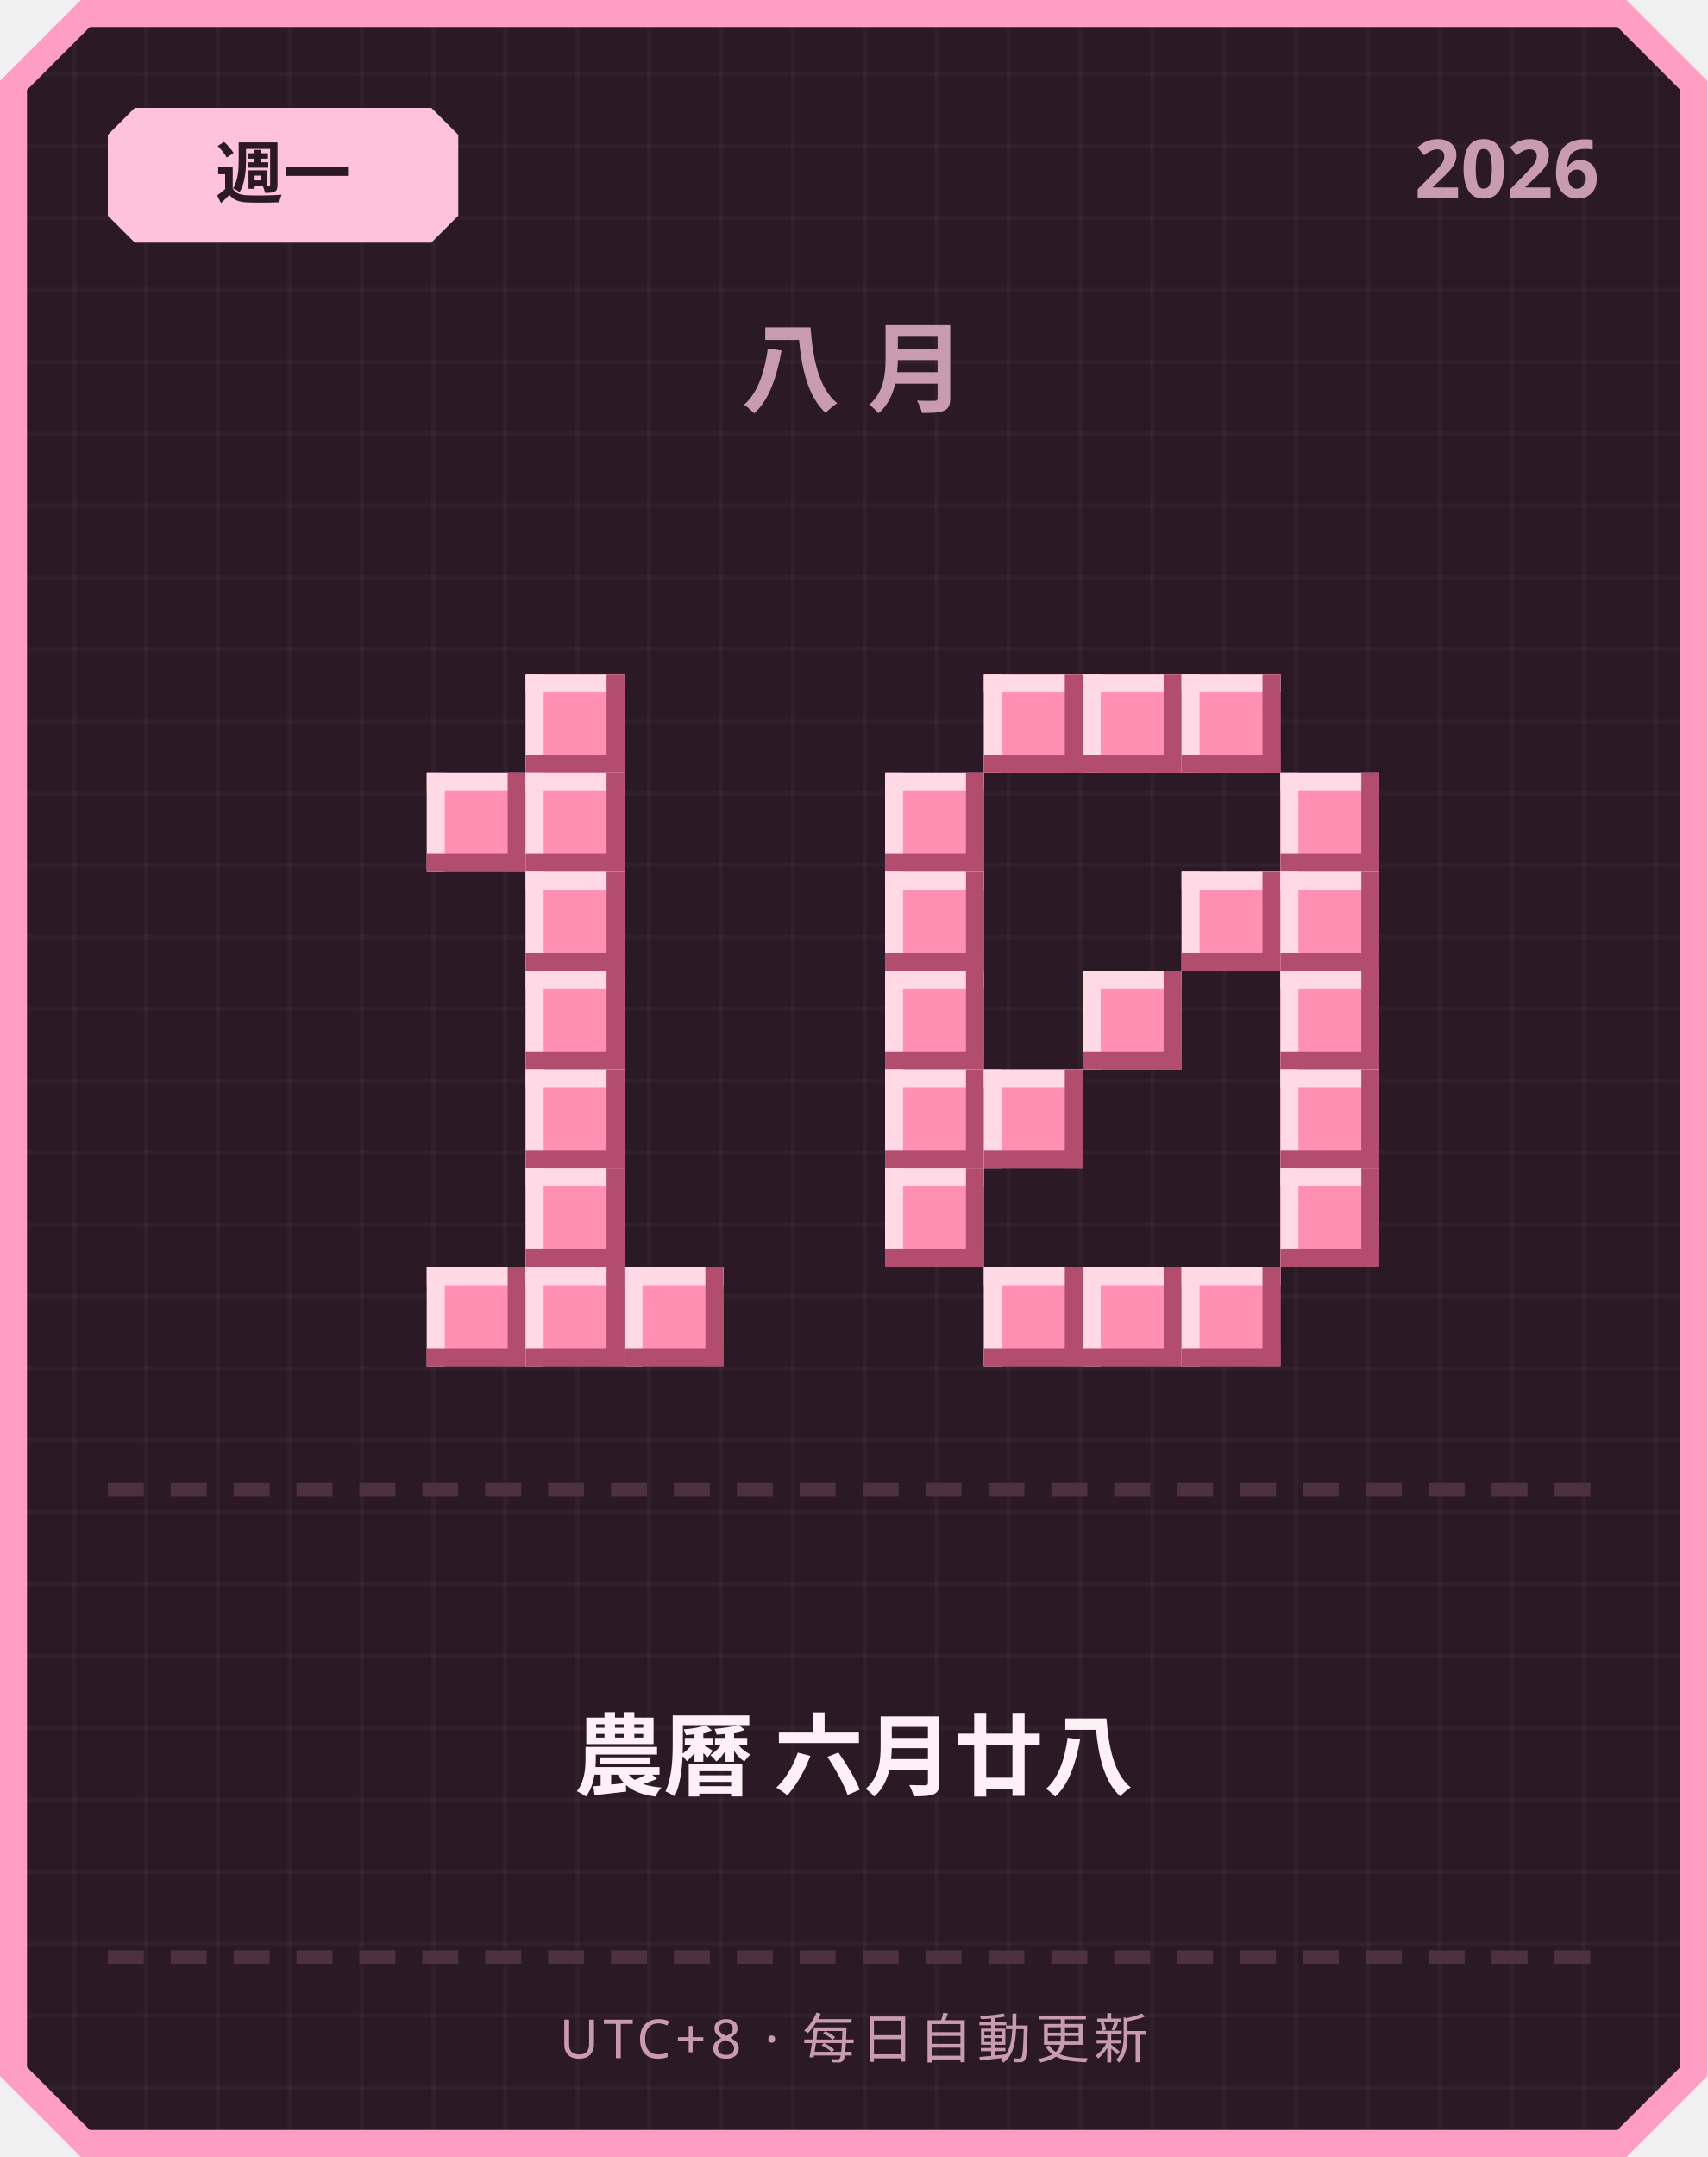
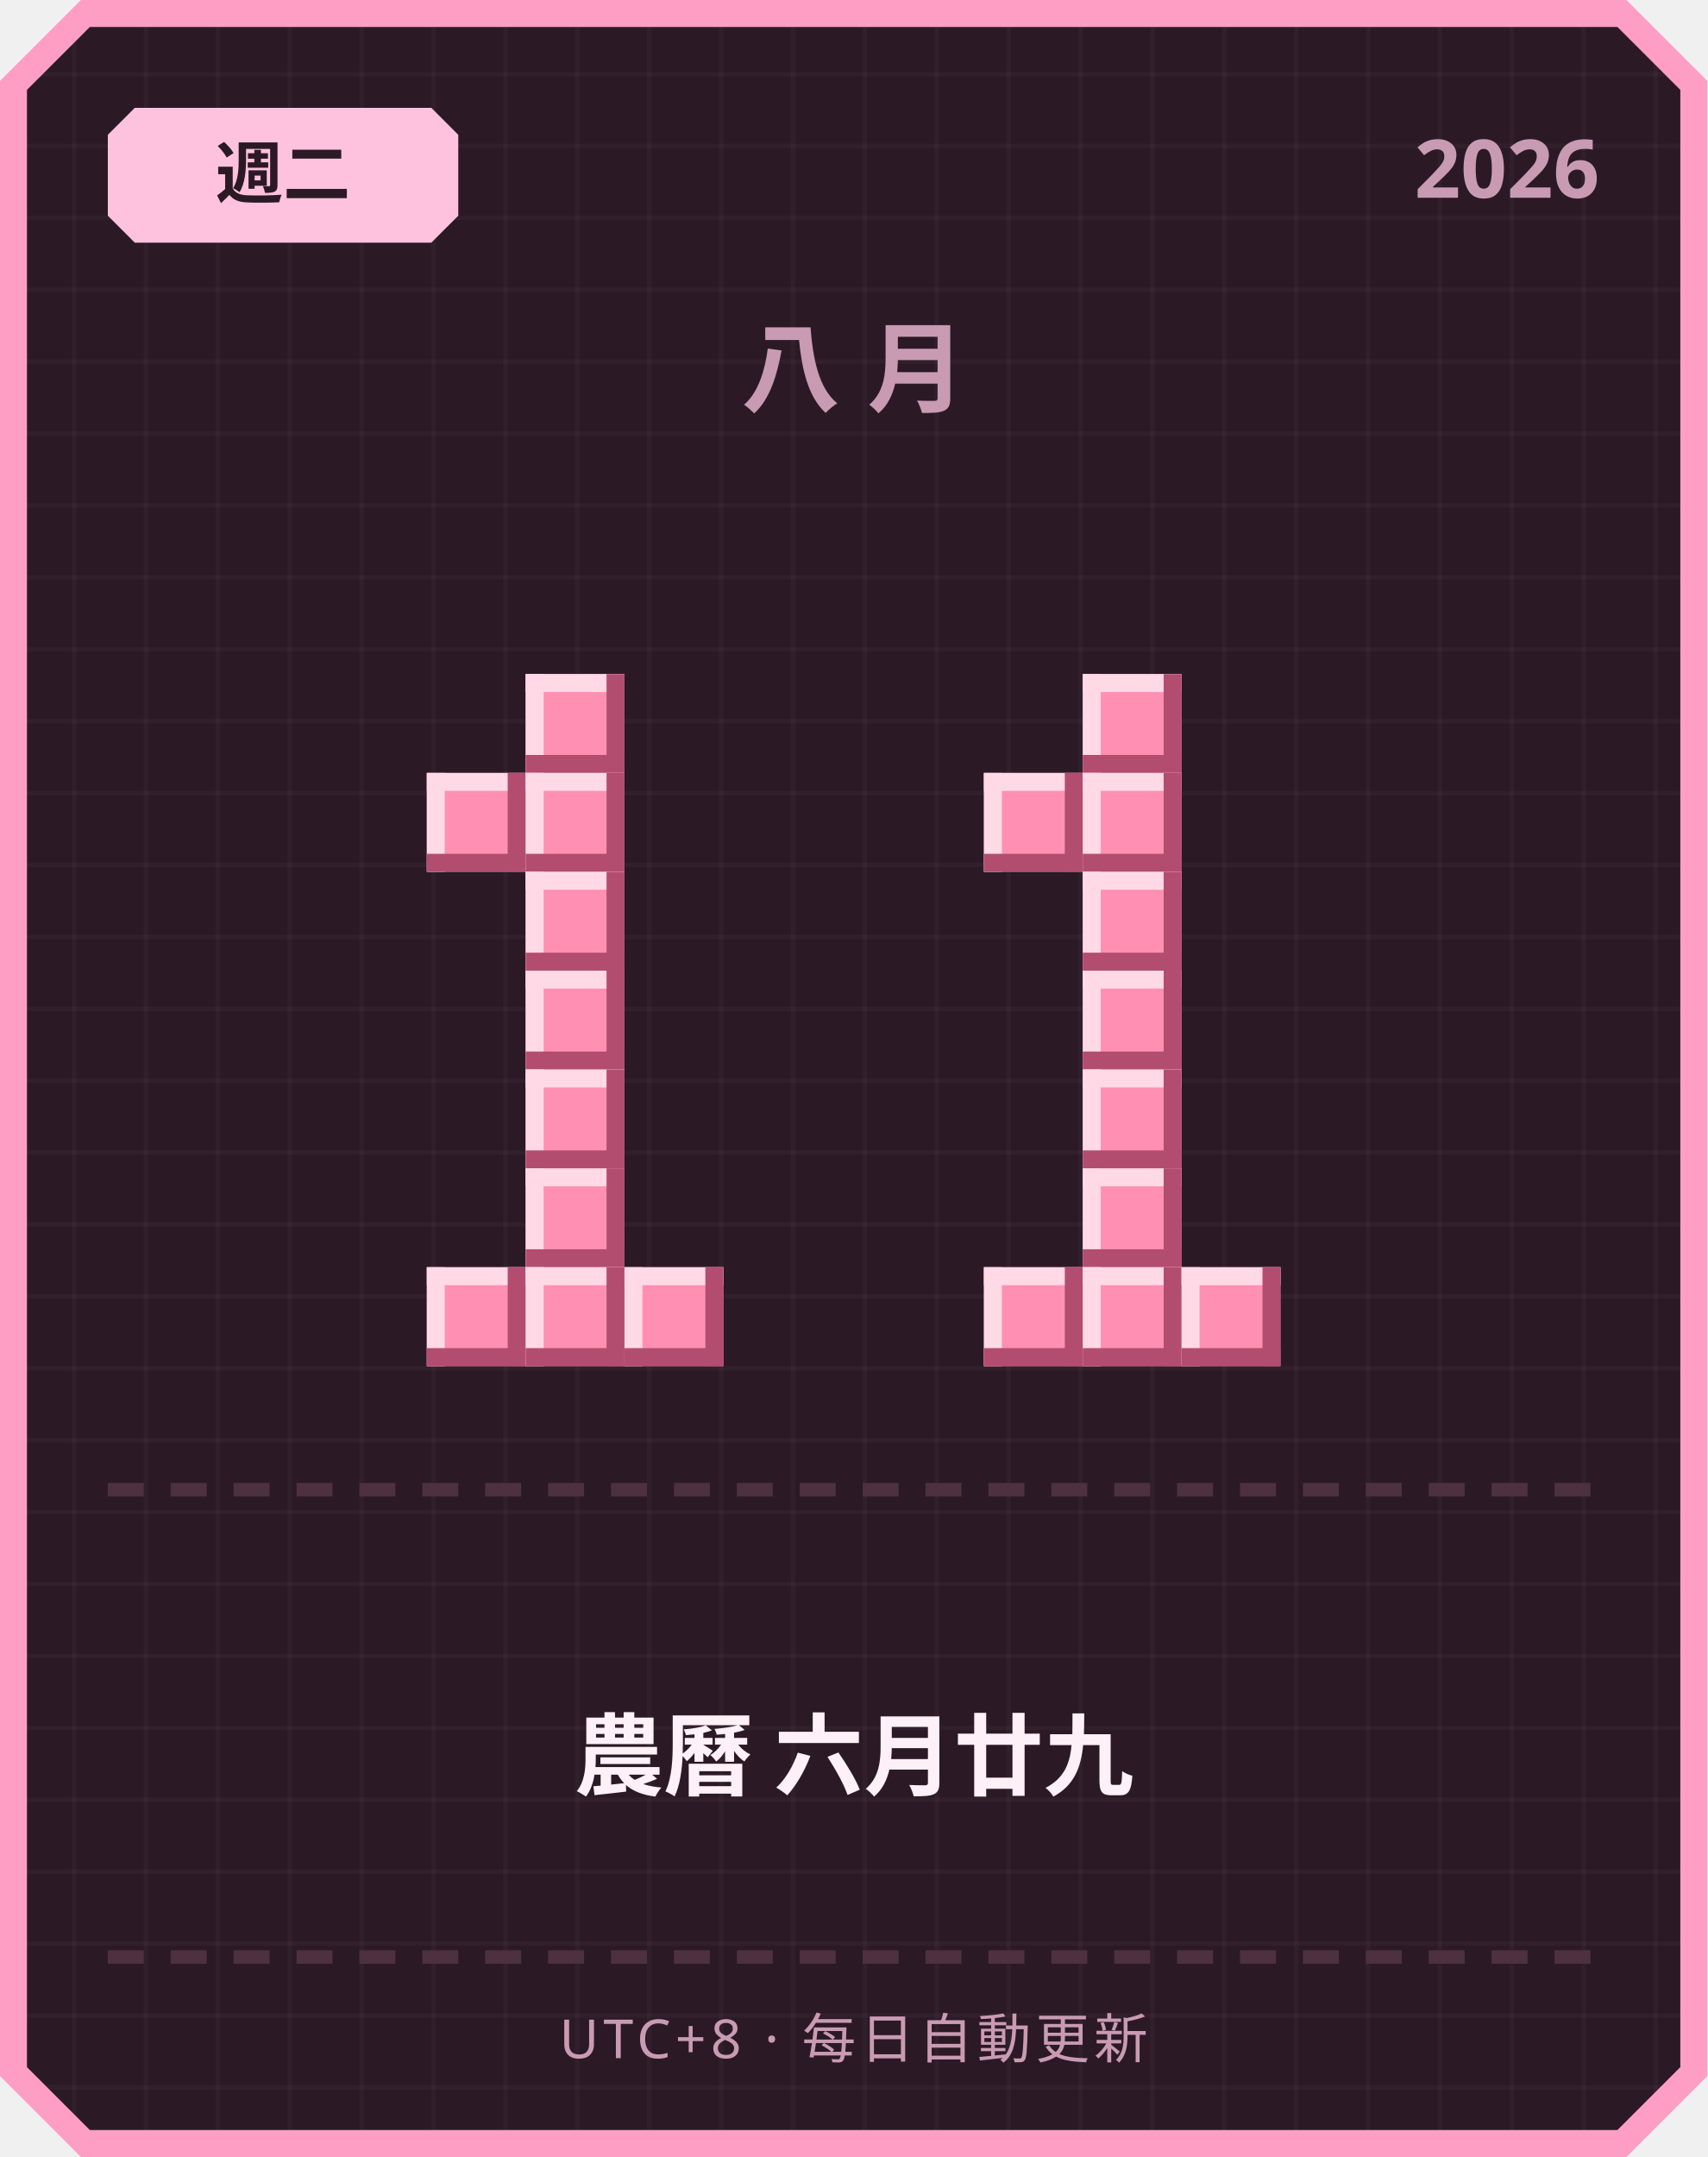
<svg xmlns="http://www.w3.org/2000/svg" width="380" height="480" viewBox="0 0 380 480">
  <defs>
    <pattern id="grid" width="16" height="16" patternUnits="userSpaceOnUse">
      <rect width="16" height="16" fill="#2b1a26" />
      <rect width="1" height="16" fill="#ffffff" opacity="0.03" />
      <rect width="16" height="1" fill="#ffffff" opacity="0.03" />
    </pattern>
  </defs>
  <path d="M 18,0 L 362,0 L 380,18 L 380,462 L 362,480 L 18,480 L 0,462 L 0,18 Z" fill="#ff9ec4" />
  <path d="M 20,6 L 360,6 L 374,20 L 374,460 L 360,474 L 20,474 L 6,460 L 6,20 Z" fill="url(#grid)" />
  <path d="M 30,24 L 96,24 L 102,30 L 102,48 L 96,54 L 30,54 L 24,48 L 24,30 Z" fill="#ffc2de" />
-   <text x="63" y="44" text-anchor="middle" font-family="'Segoe UI', sans-serif" font-size="15" font-weight="700" fill="#2b1a26">週一</text>
+   <text x="63" y="44" text-anchor="middle" font-family="'Segoe UI', sans-serif" font-size="15" font-weight="700" fill="#2b1a26">週二</text>
  <text x="356" y="44" text-anchor="end" font-family="'Segoe UI', sans-serif" font-size="18" font-weight="700" fill="#c99bb3">2026</text>
  <text x="190" y="90" text-anchor="middle" font-family="'Segoe UI', sans-serif" font-size="22" font-weight="700" letter-spacing="6" fill="#c99bb3">八月</text>
  <rect x="117" y="150" width="22" height="22" fill="#ff8fb3" />
  <rect x="117" y="150" width="22" height="4" fill="#ffd9e6" />
  <rect x="117" y="150" width="4" height="22" fill="#ffd9e6" />
  <rect x="117" y="168" width="22" height="4" fill="#b34d70" />
  <rect x="135" y="150" width="4" height="22" fill="#b34d70" />
  <rect x="95" y="172" width="22" height="22" fill="#ff8fb3" />
  <rect x="95" y="172" width="22" height="4" fill="#ffd9e6" />
  <rect x="95" y="172" width="4" height="22" fill="#ffd9e6" />
  <rect x="95" y="190" width="22" height="4" fill="#b34d70" />
  <rect x="113" y="172" width="4" height="22" fill="#b34d70" />
  <rect x="117" y="172" width="22" height="22" fill="#ff8fb3" />
  <rect x="117" y="172" width="22" height="4" fill="#ffd9e6" />
  <rect x="117" y="172" width="4" height="22" fill="#ffd9e6" />
  <rect x="117" y="190" width="22" height="4" fill="#b34d70" />
  <rect x="135" y="172" width="4" height="22" fill="#b34d70" />
  <rect x="117" y="194" width="22" height="22" fill="#ff8fb3" />
  <rect x="117" y="194" width="22" height="4" fill="#ffd9e6" />
  <rect x="117" y="194" width="4" height="22" fill="#ffd9e6" />
  <rect x="117" y="212" width="22" height="4" fill="#b34d70" />
  <rect x="135" y="194" width="4" height="22" fill="#b34d70" />
  <rect x="117" y="216" width="22" height="22" fill="#ff8fb3" />
  <rect x="117" y="216" width="22" height="4" fill="#ffd9e6" />
  <rect x="117" y="216" width="4" height="22" fill="#ffd9e6" />
  <rect x="117" y="234" width="22" height="4" fill="#b34d70" />
  <rect x="135" y="216" width="4" height="22" fill="#b34d70" />
  <rect x="117" y="238" width="22" height="22" fill="#ff8fb3" />
  <rect x="117" y="238" width="22" height="4" fill="#ffd9e6" />
  <rect x="117" y="238" width="4" height="22" fill="#ffd9e6" />
  <rect x="117" y="256" width="22" height="4" fill="#b34d70" />
  <rect x="135" y="238" width="4" height="22" fill="#b34d70" />
  <rect x="117" y="260" width="22" height="22" fill="#ff8fb3" />
  <rect x="117" y="260" width="22" height="4" fill="#ffd9e6" />
  <rect x="117" y="260" width="4" height="22" fill="#ffd9e6" />
  <rect x="117" y="278" width="22" height="4" fill="#b34d70" />
  <rect x="135" y="260" width="4" height="22" fill="#b34d70" />
  <rect x="95" y="282" width="22" height="22" fill="#ff8fb3" />
  <rect x="95" y="282" width="22" height="4" fill="#ffd9e6" />
  <rect x="95" y="282" width="4" height="22" fill="#ffd9e6" />
  <rect x="95" y="300" width="22" height="4" fill="#b34d70" />
  <rect x="113" y="282" width="4" height="22" fill="#b34d70" />
  <rect x="117" y="282" width="22" height="22" fill="#ff8fb3" />
  <rect x="117" y="282" width="22" height="4" fill="#ffd9e6" />
  <rect x="117" y="282" width="4" height="22" fill="#ffd9e6" />
  <rect x="117" y="300" width="22" height="4" fill="#b34d70" />
  <rect x="135" y="282" width="4" height="22" fill="#b34d70" />
  <rect x="139" y="282" width="22" height="22" fill="#ff8fb3" />
  <rect x="139" y="282" width="22" height="4" fill="#ffd9e6" />
  <rect x="139" y="282" width="4" height="22" fill="#ffd9e6" />
  <rect x="139" y="300" width="22" height="4" fill="#b34d70" />
  <rect x="157" y="282" width="4" height="22" fill="#b34d70" />
-   <rect x="219" y="150" width="22" height="22" fill="#ff8fb3" />
-   <rect x="219" y="150" width="22" height="4" fill="#ffd9e6" />
-   <rect x="219" y="150" width="4" height="22" fill="#ffd9e6" />
-   <rect x="219" y="168" width="22" height="4" fill="#b34d70" />
-   <rect x="237" y="150" width="4" height="22" fill="#b34d70" />
  <rect x="241" y="150" width="22" height="22" fill="#ff8fb3" />
  <rect x="241" y="150" width="22" height="4" fill="#ffd9e6" />
  <rect x="241" y="150" width="4" height="22" fill="#ffd9e6" />
  <rect x="241" y="168" width="22" height="4" fill="#b34d70" />
  <rect x="259" y="150" width="4" height="22" fill="#b34d70" />
-   <rect x="263" y="150" width="22" height="22" fill="#ff8fb3" />
-   <rect x="263" y="150" width="22" height="4" fill="#ffd9e6" />
-   <rect x="263" y="150" width="4" height="22" fill="#ffd9e6" />
-   <rect x="263" y="168" width="22" height="4" fill="#b34d70" />
-   <rect x="281" y="150" width="4" height="22" fill="#b34d70" />
-   <rect x="197" y="172" width="22" height="22" fill="#ff8fb3" />
-   <rect x="197" y="172" width="22" height="4" fill="#ffd9e6" />
-   <rect x="197" y="172" width="4" height="22" fill="#ffd9e6" />
-   <rect x="197" y="190" width="22" height="4" fill="#b34d70" />
-   <rect x="215" y="172" width="4" height="22" fill="#b34d70" />
-   <rect x="285" y="172" width="22" height="22" fill="#ff8fb3" />
-   <rect x="285" y="172" width="22" height="4" fill="#ffd9e6" />
-   <rect x="285" y="172" width="4" height="22" fill="#ffd9e6" />
-   <rect x="285" y="190" width="22" height="4" fill="#b34d70" />
-   <rect x="303" y="172" width="4" height="22" fill="#b34d70" />
-   <rect x="197" y="194" width="22" height="22" fill="#ff8fb3" />
-   <rect x="197" y="194" width="22" height="4" fill="#ffd9e6" />
-   <rect x="197" y="194" width="4" height="22" fill="#ffd9e6" />
-   <rect x="197" y="212" width="22" height="4" fill="#b34d70" />
-   <rect x="215" y="194" width="4" height="22" fill="#b34d70" />
-   <rect x="263" y="194" width="22" height="22" fill="#ff8fb3" />
-   <rect x="263" y="194" width="22" height="4" fill="#ffd9e6" />
-   <rect x="263" y="194" width="4" height="22" fill="#ffd9e6" />
-   <rect x="263" y="212" width="22" height="4" fill="#b34d70" />
-   <rect x="281" y="194" width="4" height="22" fill="#b34d70" />
-   <rect x="285" y="194" width="22" height="22" fill="#ff8fb3" />
-   <rect x="285" y="194" width="22" height="4" fill="#ffd9e6" />
-   <rect x="285" y="194" width="4" height="22" fill="#ffd9e6" />
-   <rect x="285" y="212" width="22" height="4" fill="#b34d70" />
-   <rect x="303" y="194" width="4" height="22" fill="#b34d70" />
-   <rect x="197" y="216" width="22" height="22" fill="#ff8fb3" />
-   <rect x="197" y="216" width="22" height="4" fill="#ffd9e6" />
-   <rect x="197" y="216" width="4" height="22" fill="#ffd9e6" />
-   <rect x="197" y="234" width="22" height="4" fill="#b34d70" />
-   <rect x="215" y="216" width="4" height="22" fill="#b34d70" />
+   <rect x="219" y="172" width="22" height="22" fill="#ff8fb3" />
+   <rect x="219" y="172" width="22" height="4" fill="#ffd9e6" />
+   <rect x="219" y="172" width="4" height="22" fill="#ffd9e6" />
+   <rect x="219" y="190" width="22" height="4" fill="#b34d70" />
+   <rect x="237" y="172" width="4" height="22" fill="#b34d70" />
+   <rect x="241" y="172" width="22" height="22" fill="#ff8fb3" />
+   <rect x="241" y="172" width="22" height="4" fill="#ffd9e6" />
+   <rect x="241" y="172" width="4" height="22" fill="#ffd9e6" />
+   <rect x="241" y="190" width="22" height="4" fill="#b34d70" />
+   <rect x="259" y="172" width="4" height="22" fill="#b34d70" />
+   <rect x="241" y="194" width="22" height="22" fill="#ff8fb3" />
+   <rect x="241" y="194" width="22" height="4" fill="#ffd9e6" />
+   <rect x="241" y="194" width="4" height="22" fill="#ffd9e6" />
+   <rect x="241" y="212" width="22" height="4" fill="#b34d70" />
+   <rect x="259" y="194" width="4" height="22" fill="#b34d70" />
  <rect x="241" y="216" width="22" height="22" fill="#ff8fb3" />
  <rect x="241" y="216" width="22" height="4" fill="#ffd9e6" />
  <rect x="241" y="216" width="4" height="22" fill="#ffd9e6" />
  <rect x="241" y="234" width="22" height="4" fill="#b34d70" />
  <rect x="259" y="216" width="4" height="22" fill="#b34d70" />
-   <rect x="285" y="216" width="22" height="22" fill="#ff8fb3" />
-   <rect x="285" y="216" width="22" height="4" fill="#ffd9e6" />
-   <rect x="285" y="216" width="4" height="22" fill="#ffd9e6" />
-   <rect x="285" y="234" width="22" height="4" fill="#b34d70" />
-   <rect x="303" y="216" width="4" height="22" fill="#b34d70" />
-   <rect x="197" y="238" width="22" height="22" fill="#ff8fb3" />
-   <rect x="197" y="238" width="22" height="4" fill="#ffd9e6" />
-   <rect x="197" y="238" width="4" height="22" fill="#ffd9e6" />
-   <rect x="197" y="256" width="22" height="4" fill="#b34d70" />
-   <rect x="215" y="238" width="4" height="22" fill="#b34d70" />
-   <rect x="219" y="238" width="22" height="22" fill="#ff8fb3" />
-   <rect x="219" y="238" width="22" height="4" fill="#ffd9e6" />
-   <rect x="219" y="238" width="4" height="22" fill="#ffd9e6" />
-   <rect x="219" y="256" width="22" height="4" fill="#b34d70" />
-   <rect x="237" y="238" width="4" height="22" fill="#b34d70" />
-   <rect x="285" y="238" width="22" height="22" fill="#ff8fb3" />
-   <rect x="285" y="238" width="22" height="4" fill="#ffd9e6" />
-   <rect x="285" y="238" width="4" height="22" fill="#ffd9e6" />
-   <rect x="285" y="256" width="22" height="4" fill="#b34d70" />
-   <rect x="303" y="238" width="4" height="22" fill="#b34d70" />
-   <rect x="197" y="260" width="22" height="22" fill="#ff8fb3" />
-   <rect x="197" y="260" width="22" height="4" fill="#ffd9e6" />
-   <rect x="197" y="260" width="4" height="22" fill="#ffd9e6" />
-   <rect x="197" y="278" width="22" height="4" fill="#b34d70" />
-   <rect x="215" y="260" width="4" height="22" fill="#b34d70" />
-   <rect x="285" y="260" width="22" height="22" fill="#ff8fb3" />
-   <rect x="285" y="260" width="22" height="4" fill="#ffd9e6" />
-   <rect x="285" y="260" width="4" height="22" fill="#ffd9e6" />
-   <rect x="285" y="278" width="22" height="4" fill="#b34d70" />
-   <rect x="303" y="260" width="4" height="22" fill="#b34d70" />
+   <rect x="241" y="238" width="22" height="22" fill="#ff8fb3" />
+   <rect x="241" y="238" width="22" height="4" fill="#ffd9e6" />
+   <rect x="241" y="238" width="4" height="22" fill="#ffd9e6" />
+   <rect x="241" y="256" width="22" height="4" fill="#b34d70" />
+   <rect x="259" y="238" width="4" height="22" fill="#b34d70" />
+   <rect x="241" y="260" width="22" height="22" fill="#ff8fb3" />
+   <rect x="241" y="260" width="22" height="4" fill="#ffd9e6" />
+   <rect x="241" y="260" width="4" height="22" fill="#ffd9e6" />
+   <rect x="241" y="278" width="22" height="4" fill="#b34d70" />
+   <rect x="259" y="260" width="4" height="22" fill="#b34d70" />
  <rect x="219" y="282" width="22" height="22" fill="#ff8fb3" />
  <rect x="219" y="282" width="22" height="4" fill="#ffd9e6" />
  <rect x="219" y="282" width="4" height="22" fill="#ffd9e6" />
  <rect x="219" y="300" width="22" height="4" fill="#b34d70" />
  <rect x="237" y="282" width="4" height="22" fill="#b34d70" />
  <rect x="241" y="282" width="22" height="22" fill="#ff8fb3" />
  <rect x="241" y="282" width="22" height="4" fill="#ffd9e6" />
  <rect x="241" y="282" width="4" height="22" fill="#ffd9e6" />
  <rect x="241" y="300" width="22" height="4" fill="#b34d70" />
  <rect x="259" y="282" width="4" height="22" fill="#b34d70" />
  <rect x="263" y="282" width="22" height="22" fill="#ff8fb3" />
  <rect x="263" y="282" width="22" height="4" fill="#ffd9e6" />
  <rect x="263" y="282" width="4" height="22" fill="#ffd9e6" />
  <rect x="263" y="300" width="22" height="4" fill="#b34d70" />
  <rect x="281" y="282" width="4" height="22" fill="#b34d70" />
  <rect x="24" y="330" width="8" height="3" fill="#4d3140" />
  <rect x="38" y="330" width="8" height="3" fill="#4d3140" />
  <rect x="52" y="330" width="8" height="3" fill="#4d3140" />
  <rect x="66" y="330" width="8" height="3" fill="#4d3140" />
  <rect x="80" y="330" width="8" height="3" fill="#4d3140" />
  <rect x="94" y="330" width="8" height="3" fill="#4d3140" />
  <rect x="108" y="330" width="8" height="3" fill="#4d3140" />
  <rect x="122" y="330" width="8" height="3" fill="#4d3140" />
  <rect x="136" y="330" width="8" height="3" fill="#4d3140" />
  <rect x="150" y="330" width="8" height="3" fill="#4d3140" />
  <rect x="164" y="330" width="8" height="3" fill="#4d3140" />
  <rect x="178" y="330" width="8" height="3" fill="#4d3140" />
  <rect x="192" y="330" width="8" height="3" fill="#4d3140" />
  <rect x="206" y="330" width="8" height="3" fill="#4d3140" />
  <rect x="220" y="330" width="8" height="3" fill="#4d3140" />
  <rect x="234" y="330" width="8" height="3" fill="#4d3140" />
  <rect x="248" y="330" width="8" height="3" fill="#4d3140" />
  <rect x="262" y="330" width="8" height="3" fill="#4d3140" />
  <rect x="276" y="330" width="8" height="3" fill="#4d3140" />
  <rect x="290" y="330" width="8" height="3" fill="#4d3140" />
  <rect x="304" y="330" width="8" height="3" fill="#4d3140" />
  <rect x="318" y="330" width="8" height="3" fill="#4d3140" />
  <rect x="332" y="330" width="8" height="3" fill="#4d3140" />
  <rect x="346" y="330" width="8" height="3" fill="#4d3140" />
-   <text x="190" y="398" text-anchor="middle" font-family="'Segoe UI', 'Microsoft JhengHei', sans-serif" font-size="20" font-weight="700" fill="#fdf0f6">農曆 六月廿八</text>
+   <text x="190" y="398" text-anchor="middle" font-family="'Segoe UI', 'Microsoft JhengHei', sans-serif" font-size="20" font-weight="700" fill="#fdf0f6">農曆 六月廿九</text>
  <rect x="24" y="434" width="8" height="3" fill="#4d3140" />
  <rect x="38" y="434" width="8" height="3" fill="#4d3140" />
  <rect x="52" y="434" width="8" height="3" fill="#4d3140" />
  <rect x="66" y="434" width="8" height="3" fill="#4d3140" />
  <rect x="80" y="434" width="8" height="3" fill="#4d3140" />
  <rect x="94" y="434" width="8" height="3" fill="#4d3140" />
  <rect x="108" y="434" width="8" height="3" fill="#4d3140" />
  <rect x="122" y="434" width="8" height="3" fill="#4d3140" />
  <rect x="136" y="434" width="8" height="3" fill="#4d3140" />
  <rect x="150" y="434" width="8" height="3" fill="#4d3140" />
  <rect x="164" y="434" width="8" height="3" fill="#4d3140" />
  <rect x="178" y="434" width="8" height="3" fill="#4d3140" />
  <rect x="192" y="434" width="8" height="3" fill="#4d3140" />
  <rect x="206" y="434" width="8" height="3" fill="#4d3140" />
  <rect x="220" y="434" width="8" height="3" fill="#4d3140" />
  <rect x="234" y="434" width="8" height="3" fill="#4d3140" />
  <rect x="248" y="434" width="8" height="3" fill="#4d3140" />
  <rect x="262" y="434" width="8" height="3" fill="#4d3140" />
  <rect x="276" y="434" width="8" height="3" fill="#4d3140" />
  <rect x="290" y="434" width="8" height="3" fill="#4d3140" />
  <rect x="304" y="434" width="8" height="3" fill="#4d3140" />
  <rect x="318" y="434" width="8" height="3" fill="#4d3140" />
  <rect x="332" y="434" width="8" height="3" fill="#4d3140" />
  <rect x="346" y="434" width="8" height="3" fill="#4d3140" />
  <text x="190" y="458" text-anchor="middle" font-family="'Segoe UI', sans-serif" font-size="12" letter-spacing="1" fill="#c99bb3">UTC+8 · 每日自動更新</text>
</svg>
